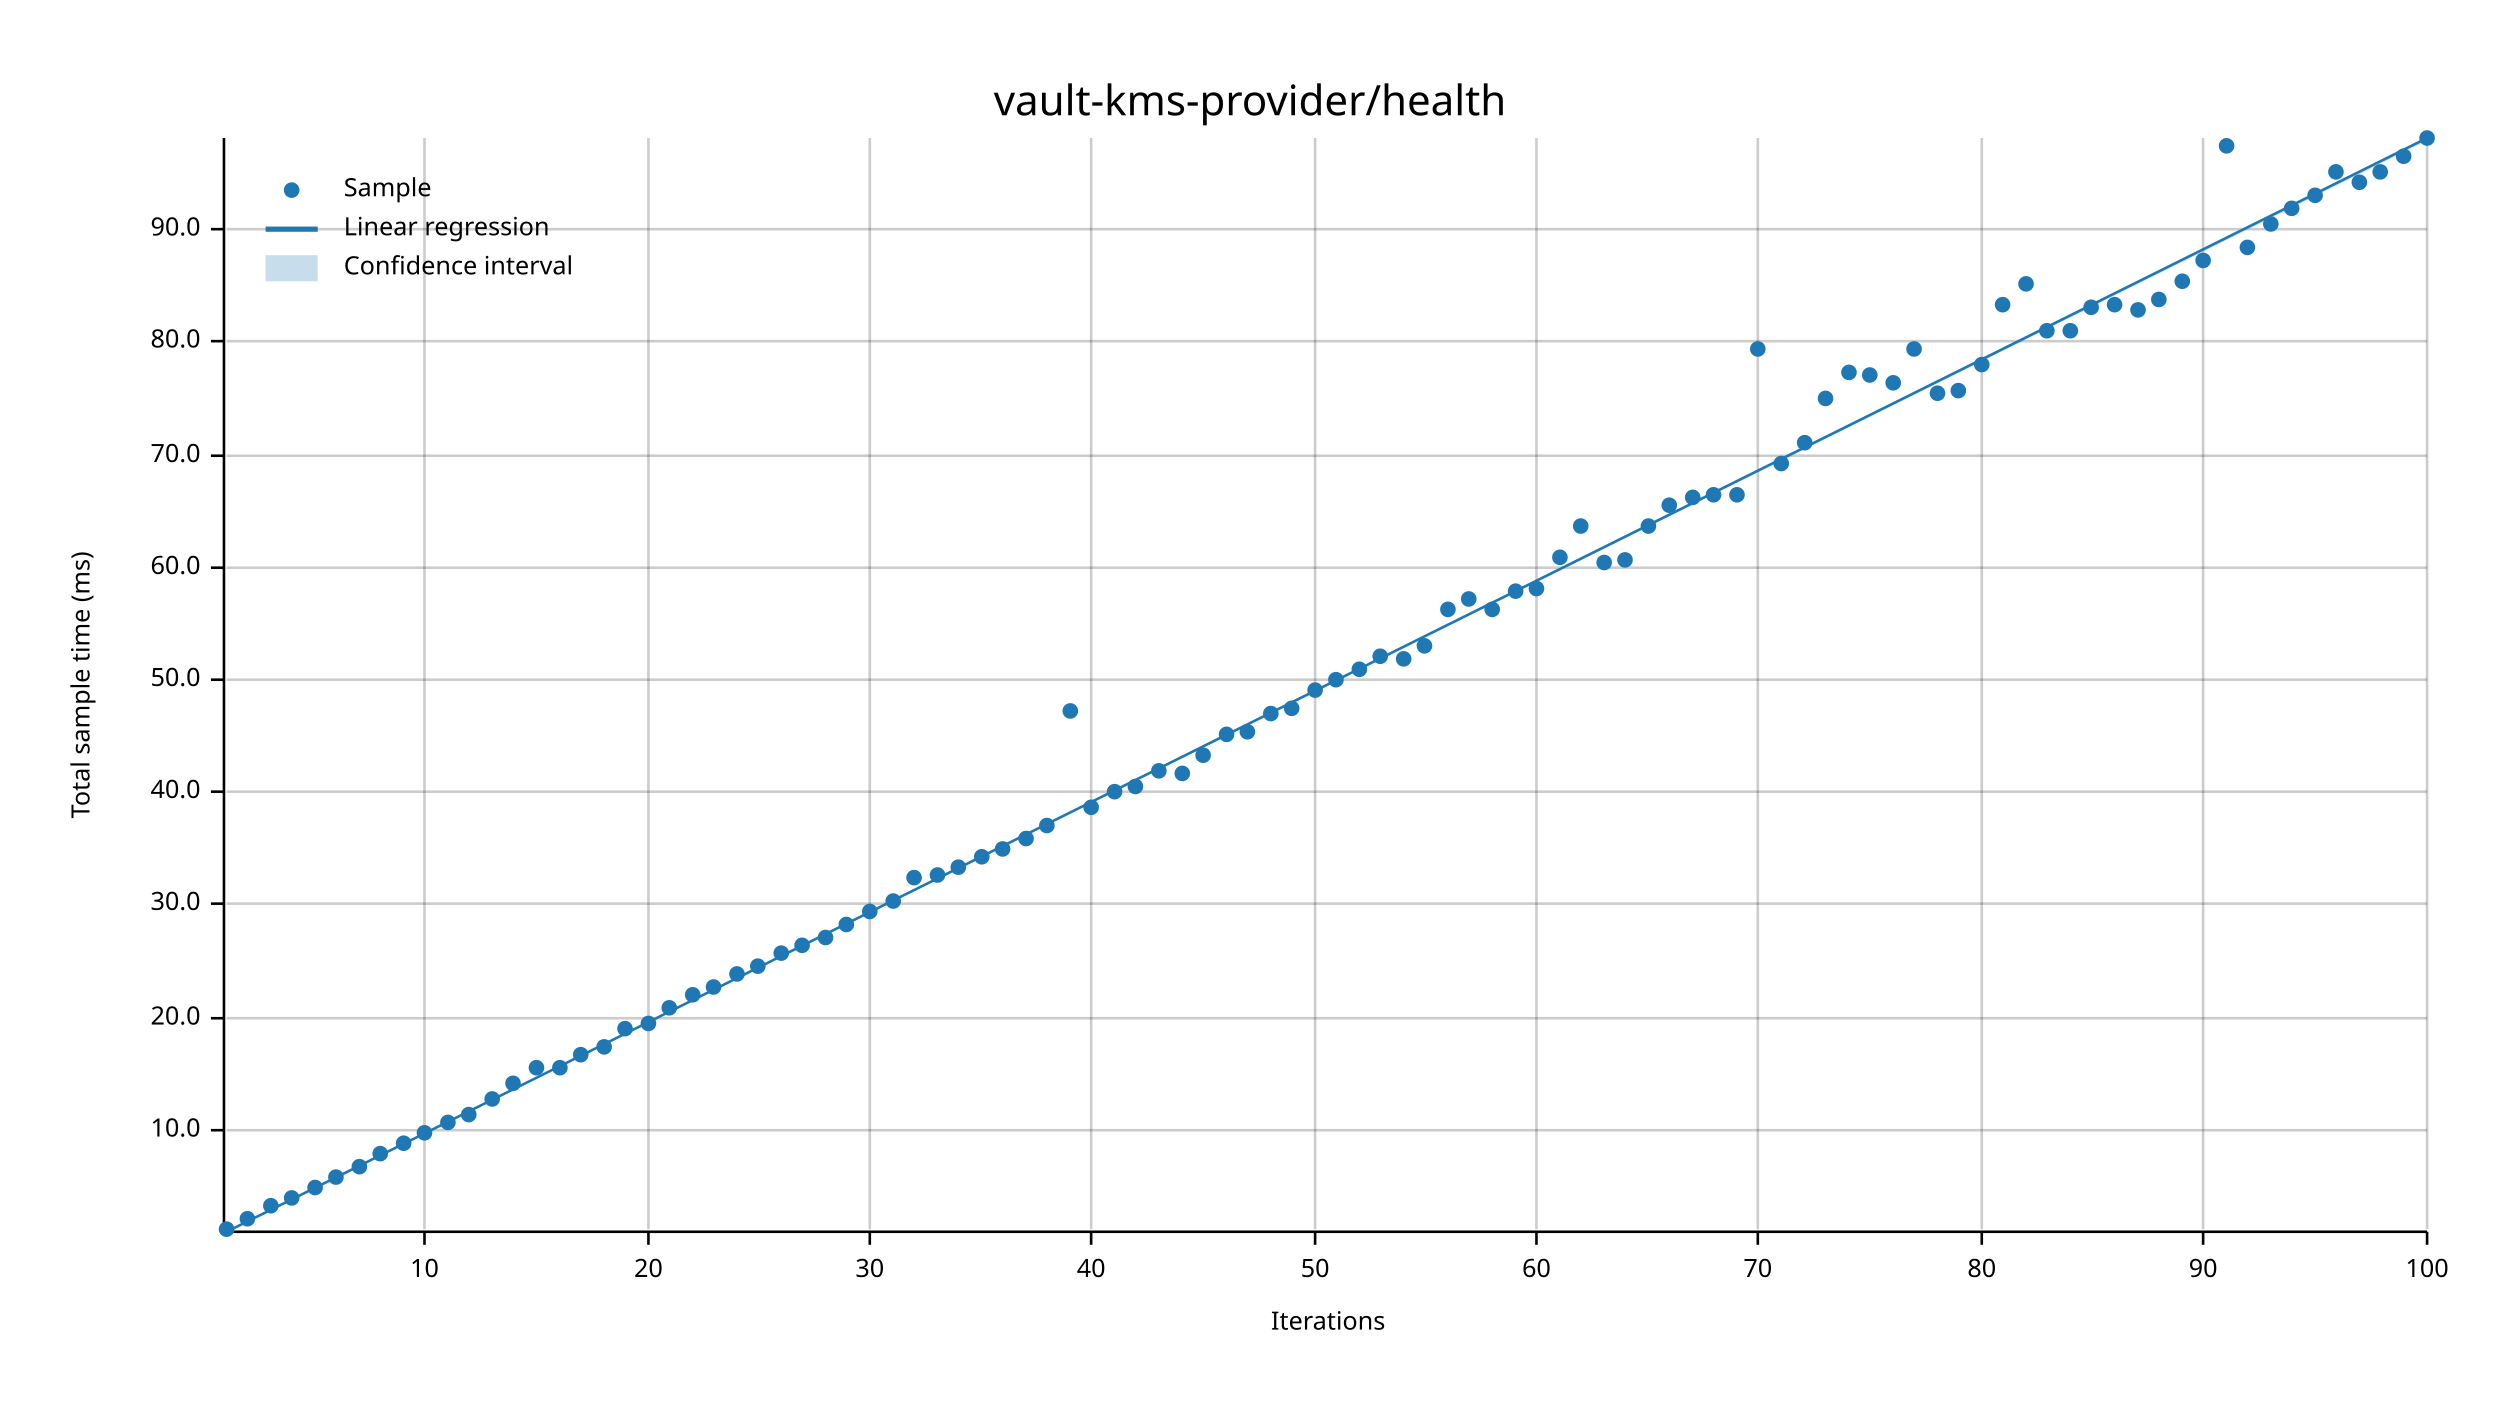
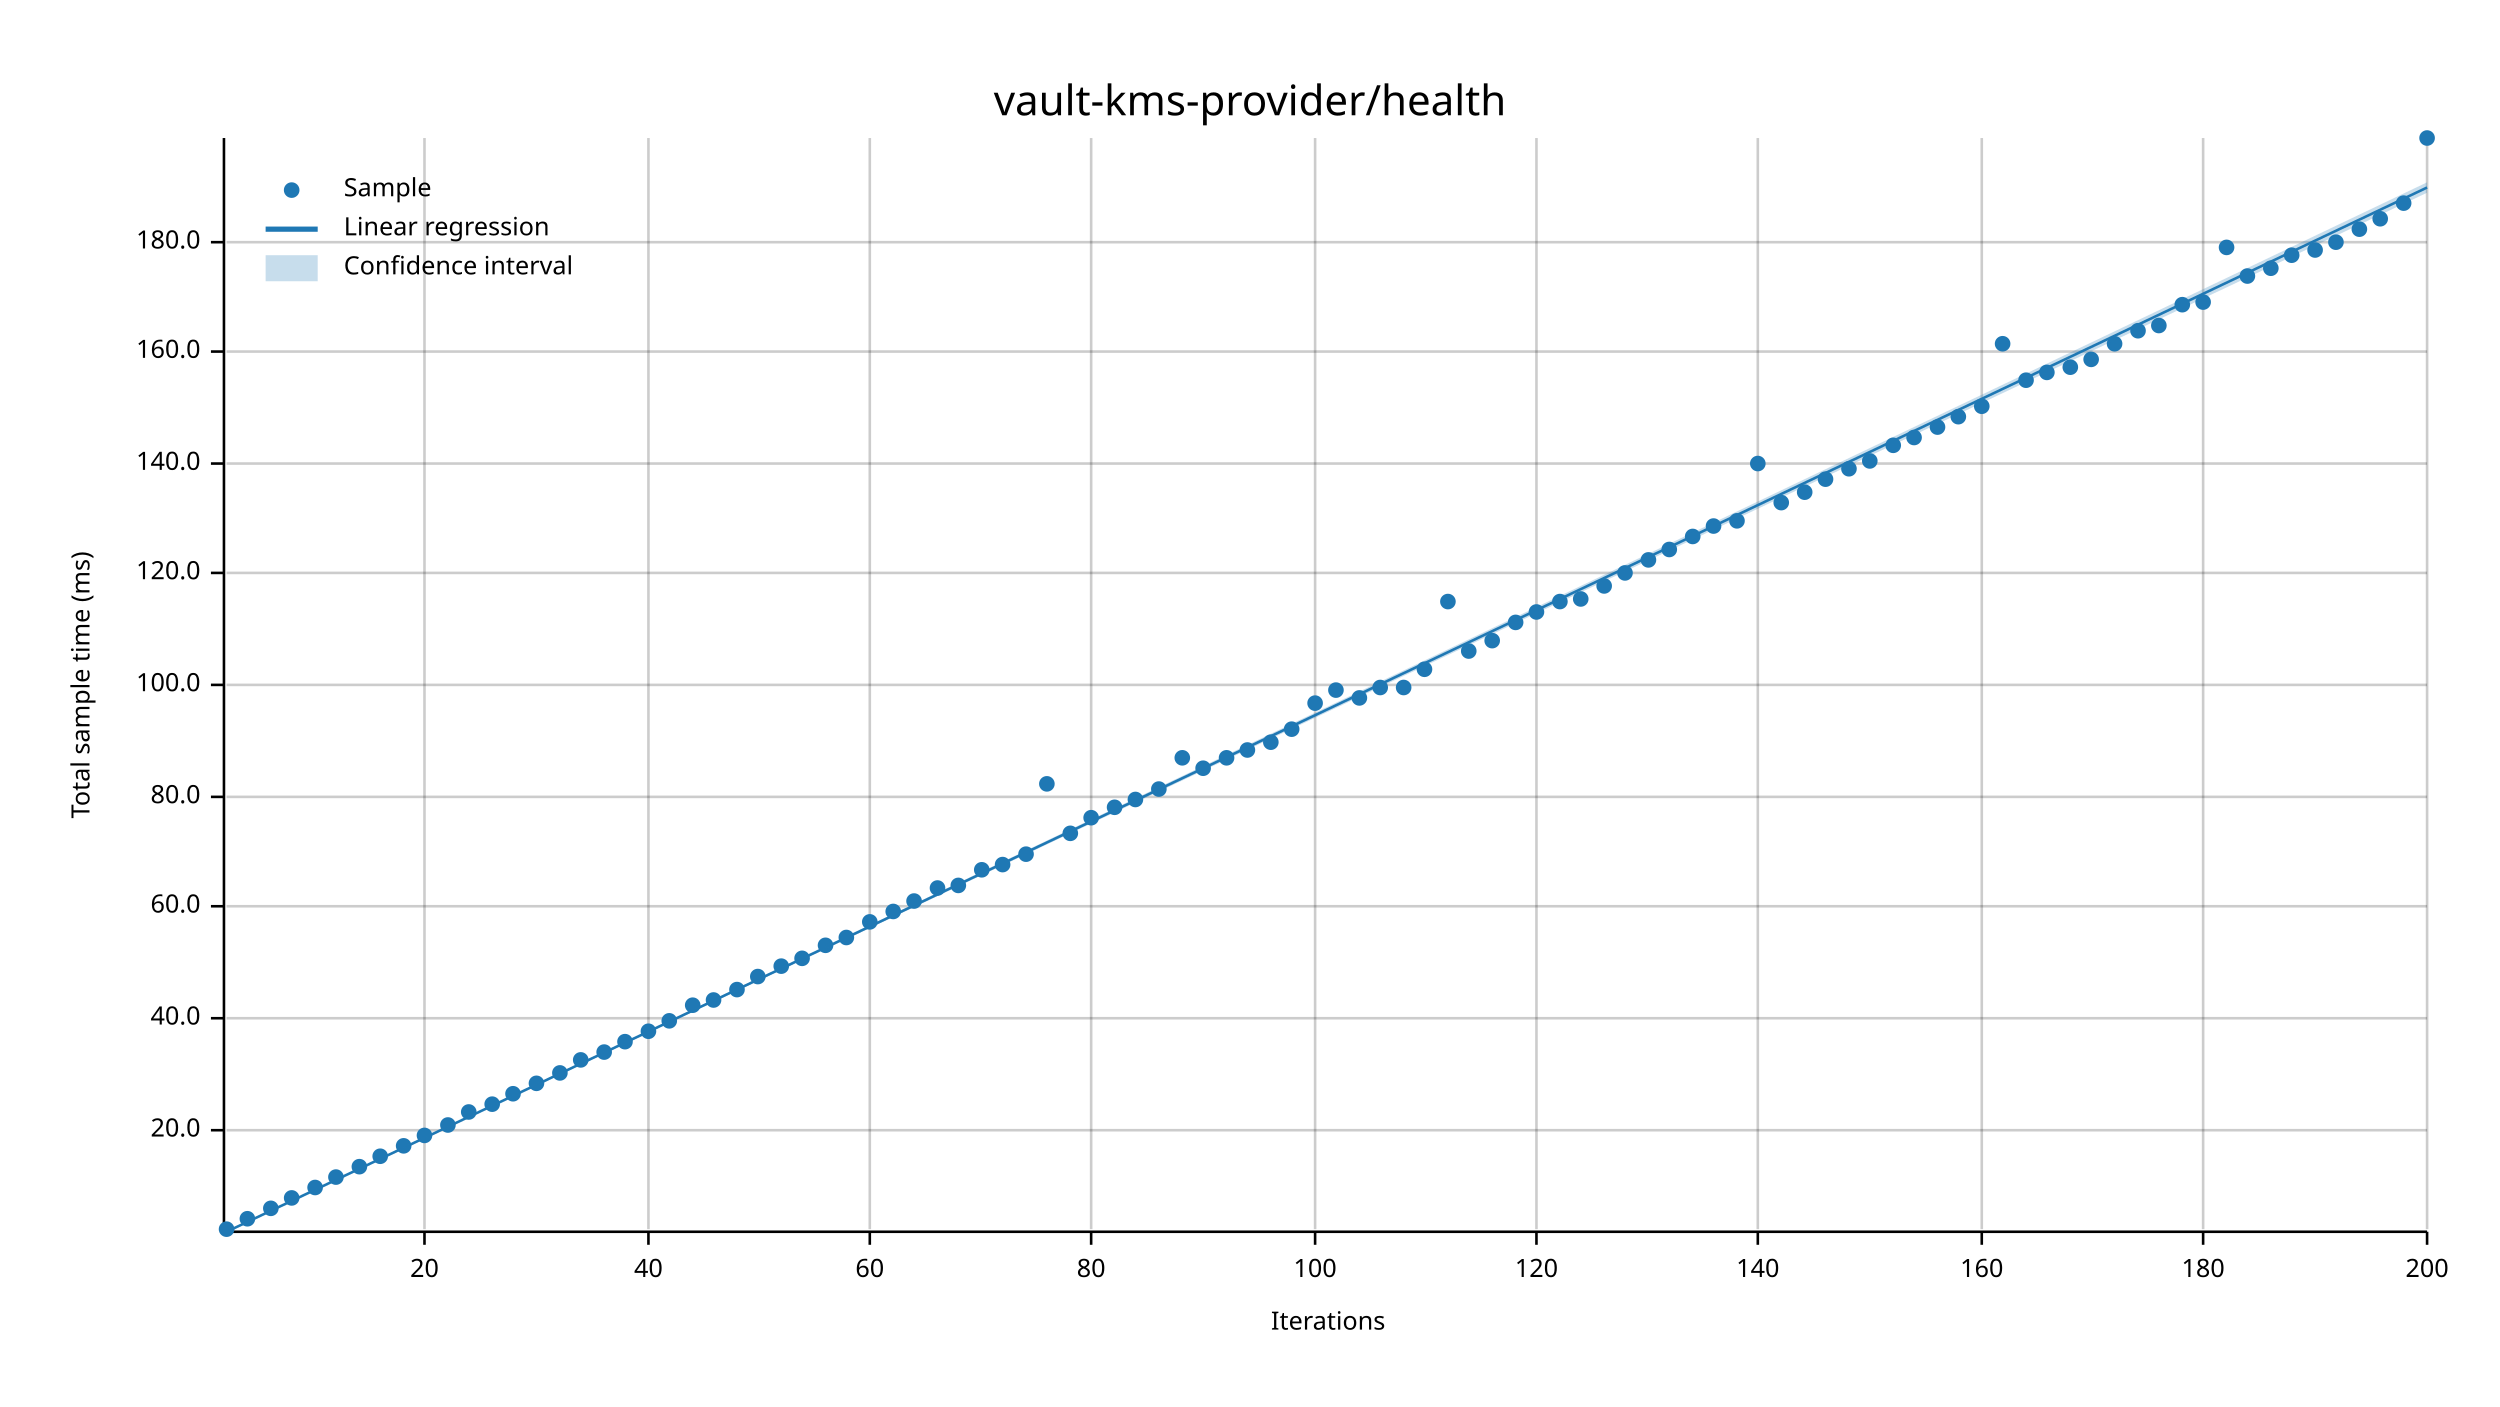
<svg xmlns="http://www.w3.org/2000/svg" width="960" height="540" viewBox="0 0 960 540">
  <text x="480" y="32" dy="0.76em" text-anchor="middle" font-family="sans-serif" font-size="16.129" opacity="1" fill="#000000">
vault-kms-provider/health
</text>
  <text x="27" y="263" dy="0.76em" text-anchor="middle" font-family="sans-serif" font-size="9.677" opacity="1" fill="#000000" transform="rotate(270, 27, 263)">
Total sample time (ms)
</text>
  <text x="510" y="513" dy="-0.5ex" text-anchor="middle" font-family="sans-serif" font-size="9.677" opacity="1" fill="#000000">
Iterations
</text>
  <line opacity="0.2" stroke="#000000" stroke-width="1" x1="163" y1="472" x2="163" y2="53" />
  <line opacity="0.2" stroke="#000000" stroke-width="1" x1="249" y1="472" x2="249" y2="53" />
  <line opacity="0.2" stroke="#000000" stroke-width="1" x1="334" y1="472" x2="334" y2="53" />
  <line opacity="0.2" stroke="#000000" stroke-width="1" x1="419" y1="472" x2="419" y2="53" />
  <line opacity="0.2" stroke="#000000" stroke-width="1" x1="505" y1="472" x2="505" y2="53" />
  <line opacity="0.2" stroke="#000000" stroke-width="1" x1="590" y1="472" x2="590" y2="53" />
  <line opacity="0.2" stroke="#000000" stroke-width="1" x1="675" y1="472" x2="675" y2="53" />
  <line opacity="0.2" stroke="#000000" stroke-width="1" x1="761" y1="472" x2="761" y2="53" />
  <line opacity="0.2" stroke="#000000" stroke-width="1" x1="846" y1="472" x2="846" y2="53" />
  <line opacity="0.2" stroke="#000000" stroke-width="1" x1="932" y1="472" x2="932" y2="53" />
  <line opacity="0.2" stroke="#000000" stroke-width="1" x1="87" y1="434" x2="932" y2="434" />
  <line opacity="0.2" stroke="#000000" stroke-width="1" x1="87" y1="391" x2="932" y2="391" />
-   <line opacity="0.2" stroke="#000000" stroke-width="1" x1="87" y1="347" x2="932" y2="347" />
-   <line opacity="0.2" stroke="#000000" stroke-width="1" x1="87" y1="304" x2="932" y2="304" />
-   <line opacity="0.2" stroke="#000000" stroke-width="1" x1="87" y1="261" x2="932" y2="261" />
-   <line opacity="0.2" stroke="#000000" stroke-width="1" x1="87" y1="218" x2="932" y2="218" />
-   <line opacity="0.2" stroke="#000000" stroke-width="1" x1="87" y1="175" x2="932" y2="175" />
-   <line opacity="0.2" stroke="#000000" stroke-width="1" x1="87" y1="131" x2="932" y2="131" />
-   <line opacity="0.2" stroke="#000000" stroke-width="1" x1="87" y1="88" x2="932" y2="88" />
+   <line opacity="0.2" stroke="#000000" stroke-width="1" x1="87" y1="348" x2="932" y2="348" />
+   <line opacity="0.2" stroke="#000000" stroke-width="1" x1="87" y1="306" x2="932" y2="306" />
+   <line opacity="0.2" stroke="#000000" stroke-width="1" x1="87" y1="263" x2="932" y2="263" />
+   <line opacity="0.2" stroke="#000000" stroke-width="1" x1="87" y1="220" x2="932" y2="220" />
+   <line opacity="0.2" stroke="#000000" stroke-width="1" x1="87" y1="178" x2="932" y2="178" />
+   <line opacity="0.2" stroke="#000000" stroke-width="1" x1="87" y1="135" x2="932" y2="135" />
+   <line opacity="0.2" stroke="#000000" stroke-width="1" x1="87" y1="93" x2="932" y2="93" />
  <polyline fill="none" opacity="1" stroke="#000000" stroke-width="1" points="86,53 86,472 " />
  <text x="77" y="434" dy="0.5ex" text-anchor="end" font-family="sans-serif" font-size="9.677" opacity="1" fill="#000000">
- 10.0
+ 20.0
</text>
  <polyline fill="none" opacity="1" stroke="#000000" stroke-width="1" points="81,434 86,434 " />
  <text x="77" y="391" dy="0.5ex" text-anchor="end" font-family="sans-serif" font-size="9.677" opacity="1" fill="#000000">
- 20.0
+ 40.0
</text>
  <polyline fill="none" opacity="1" stroke="#000000" stroke-width="1" points="81,391 86,391 " />
-   <text x="77" y="347" dy="0.5ex" text-anchor="end" font-family="sans-serif" font-size="9.677" opacity="1" fill="#000000">
- 30.0
- </text>
-   <polyline fill="none" opacity="1" stroke="#000000" stroke-width="1" points="81,347 86,347 " />
-   <text x="77" y="304" dy="0.5ex" text-anchor="end" font-family="sans-serif" font-size="9.677" opacity="1" fill="#000000">
- 40.0
- </text>
-   <polyline fill="none" opacity="1" stroke="#000000" stroke-width="1" points="81,304 86,304 " />
-   <text x="77" y="261" dy="0.5ex" text-anchor="end" font-family="sans-serif" font-size="9.677" opacity="1" fill="#000000">
- 50.0
- </text>
-   <polyline fill="none" opacity="1" stroke="#000000" stroke-width="1" points="81,261 86,261 " />
-   <text x="77" y="218" dy="0.5ex" text-anchor="end" font-family="sans-serif" font-size="9.677" opacity="1" fill="#000000">
+   <text x="77" y="348" dy="0.5ex" text-anchor="end" font-family="sans-serif" font-size="9.677" opacity="1" fill="#000000">
60.0
</text>
-   <polyline fill="none" opacity="1" stroke="#000000" stroke-width="1" points="81,218 86,218 " />
-   <text x="77" y="175" dy="0.5ex" text-anchor="end" font-family="sans-serif" font-size="9.677" opacity="1" fill="#000000">
- 70.0
- </text>
-   <polyline fill="none" opacity="1" stroke="#000000" stroke-width="1" points="81,175 86,175 " />
-   <text x="77" y="131" dy="0.5ex" text-anchor="end" font-family="sans-serif" font-size="9.677" opacity="1" fill="#000000">
+   <polyline fill="none" opacity="1" stroke="#000000" stroke-width="1" points="81,348 86,348 " />
+   <text x="77" y="306" dy="0.5ex" text-anchor="end" font-family="sans-serif" font-size="9.677" opacity="1" fill="#000000">
80.0
</text>
-   <polyline fill="none" opacity="1" stroke="#000000" stroke-width="1" points="81,131 86,131 " />
-   <text x="77" y="88" dy="0.5ex" text-anchor="end" font-family="sans-serif" font-size="9.677" opacity="1" fill="#000000">
- 90.0
- </text>
-   <polyline fill="none" opacity="1" stroke="#000000" stroke-width="1" points="81,88 86,88 " />
+   <polyline fill="none" opacity="1" stroke="#000000" stroke-width="1" points="81,306 86,306 " />
+   <text x="77" y="263" dy="0.5ex" text-anchor="end" font-family="sans-serif" font-size="9.677" opacity="1" fill="#000000">
+ 100.0
+ </text>
+   <polyline fill="none" opacity="1" stroke="#000000" stroke-width="1" points="81,263 86,263 " />
+   <text x="77" y="220" dy="0.5ex" text-anchor="end" font-family="sans-serif" font-size="9.677" opacity="1" fill="#000000">
+ 120.0
+ </text>
+   <polyline fill="none" opacity="1" stroke="#000000" stroke-width="1" points="81,220 86,220 " />
+   <text x="77" y="178" dy="0.5ex" text-anchor="end" font-family="sans-serif" font-size="9.677" opacity="1" fill="#000000">
+ 140.0
+ </text>
+   <polyline fill="none" opacity="1" stroke="#000000" stroke-width="1" points="81,178 86,178 " />
+   <text x="77" y="135" dy="0.5ex" text-anchor="end" font-family="sans-serif" font-size="9.677" opacity="1" fill="#000000">
+ 160.0
+ </text>
+   <polyline fill="none" opacity="1" stroke="#000000" stroke-width="1" points="81,135 86,135 " />
+   <text x="77" y="93" dy="0.5ex" text-anchor="end" font-family="sans-serif" font-size="9.677" opacity="1" fill="#000000">
+ 180.0
+ </text>
+   <polyline fill="none" opacity="1" stroke="#000000" stroke-width="1" points="81,93 86,93 " />
  <polyline fill="none" opacity="1" stroke="#000000" stroke-width="1" points="87,473 932,473 " />
  <text x="163" y="483" dy="0.76em" text-anchor="middle" font-family="sans-serif" font-size="9.677" opacity="1" fill="#000000">
- 10
+ 20
</text>
  <polyline fill="none" opacity="1" stroke="#000000" stroke-width="1" points="163,473 163,478 " />
  <text x="249" y="483" dy="0.76em" text-anchor="middle" font-family="sans-serif" font-size="9.677" opacity="1" fill="#000000">
- 20
+ 40
</text>
  <polyline fill="none" opacity="1" stroke="#000000" stroke-width="1" points="249,473 249,478 " />
  <text x="334" y="483" dy="0.76em" text-anchor="middle" font-family="sans-serif" font-size="9.677" opacity="1" fill="#000000">
- 30
+ 60
</text>
  <polyline fill="none" opacity="1" stroke="#000000" stroke-width="1" points="334,473 334,478 " />
  <text x="419" y="483" dy="0.76em" text-anchor="middle" font-family="sans-serif" font-size="9.677" opacity="1" fill="#000000">
- 40
+ 80
</text>
  <polyline fill="none" opacity="1" stroke="#000000" stroke-width="1" points="419,473 419,478 " />
  <text x="505" y="483" dy="0.76em" text-anchor="middle" font-family="sans-serif" font-size="9.677" opacity="1" fill="#000000">
- 50
+ 100
</text>
  <polyline fill="none" opacity="1" stroke="#000000" stroke-width="1" points="505,473 505,478 " />
  <text x="590" y="483" dy="0.76em" text-anchor="middle" font-family="sans-serif" font-size="9.677" opacity="1" fill="#000000">
- 60
+ 120
</text>
  <polyline fill="none" opacity="1" stroke="#000000" stroke-width="1" points="590,473 590,478 " />
  <text x="675" y="483" dy="0.76em" text-anchor="middle" font-family="sans-serif" font-size="9.677" opacity="1" fill="#000000">
- 70
+ 140
</text>
  <polyline fill="none" opacity="1" stroke="#000000" stroke-width="1" points="675,473 675,478 " />
  <text x="761" y="483" dy="0.76em" text-anchor="middle" font-family="sans-serif" font-size="9.677" opacity="1" fill="#000000">
- 80
+ 160
</text>
  <polyline fill="none" opacity="1" stroke="#000000" stroke-width="1" points="761,473 761,478 " />
  <text x="846" y="483" dy="0.76em" text-anchor="middle" font-family="sans-serif" font-size="9.677" opacity="1" fill="#000000">
- 90
+ 180
</text>
  <polyline fill="none" opacity="1" stroke="#000000" stroke-width="1" points="846,473 846,478 " />
  <text x="932" y="483" dy="0.76em" text-anchor="middle" font-family="sans-serif" font-size="9.677" opacity="1" fill="#000000">
- 100
+ 200
</text>
  <polyline fill="none" opacity="1" stroke="#000000" stroke-width="1" points="932,473 932,478 " />
  <circle cx="87" cy="472" r="3" opacity="1" fill="#1F78B4" stroke="none" stroke-width="1" />
  <circle cx="95" cy="468" r="3" opacity="1" fill="#1F78B4" stroke="none" stroke-width="1" />
-   <circle cx="104" cy="463" r="3" opacity="1" fill="#1F78B4" stroke="none" stroke-width="1" />
+   <circle cx="104" cy="464" r="3" opacity="1" fill="#1F78B4" stroke="none" stroke-width="1" />
  <circle cx="112" cy="460" r="3" opacity="1" fill="#1F78B4" stroke="none" stroke-width="1" />
  <circle cx="121" cy="456" r="3" opacity="1" fill="#1F78B4" stroke="none" stroke-width="1" />
  <circle cx="129" cy="452" r="3" opacity="1" fill="#1F78B4" stroke="none" stroke-width="1" />
  <circle cx="138" cy="448" r="3" opacity="1" fill="#1F78B4" stroke="none" stroke-width="1" />
-   <circle cx="146" cy="443" r="3" opacity="1" fill="#1F78B4" stroke="none" stroke-width="1" />
-   <circle cx="155" cy="439" r="3" opacity="1" fill="#1F78B4" stroke="none" stroke-width="1" />
-   <circle cx="163" cy="435" r="3" opacity="1" fill="#1F78B4" stroke="none" stroke-width="1" />
-   <circle cx="172" cy="431" r="3" opacity="1" fill="#1F78B4" stroke="none" stroke-width="1" />
-   <circle cx="180" cy="428" r="3" opacity="1" fill="#1F78B4" stroke="none" stroke-width="1" />
-   <circle cx="189" cy="422" r="3" opacity="1" fill="#1F78B4" stroke="none" stroke-width="1" />
-   <circle cx="197" cy="416" r="3" opacity="1" fill="#1F78B4" stroke="none" stroke-width="1" />
-   <circle cx="206" cy="410" r="3" opacity="1" fill="#1F78B4" stroke="none" stroke-width="1" />
-   <circle cx="215" cy="410" r="3" opacity="1" fill="#1F78B4" stroke="none" stroke-width="1" />
-   <circle cx="223" cy="405" r="3" opacity="1" fill="#1F78B4" stroke="none" stroke-width="1" />
-   <circle cx="232" cy="402" r="3" opacity="1" fill="#1F78B4" stroke="none" stroke-width="1" />
-   <circle cx="240" cy="395" r="3" opacity="1" fill="#1F78B4" stroke="none" stroke-width="1" />
-   <circle cx="249" cy="393" r="3" opacity="1" fill="#1F78B4" stroke="none" stroke-width="1" />
-   <circle cx="257" cy="387" r="3" opacity="1" fill="#1F78B4" stroke="none" stroke-width="1" />
-   <circle cx="266" cy="382" r="3" opacity="1" fill="#1F78B4" stroke="none" stroke-width="1" />
-   <circle cx="274" cy="379" r="3" opacity="1" fill="#1F78B4" stroke="none" stroke-width="1" />
-   <circle cx="283" cy="374" r="3" opacity="1" fill="#1F78B4" stroke="none" stroke-width="1" />
-   <circle cx="291" cy="371" r="3" opacity="1" fill="#1F78B4" stroke="none" stroke-width="1" />
-   <circle cx="300" cy="366" r="3" opacity="1" fill="#1F78B4" stroke="none" stroke-width="1" />
-   <circle cx="308" cy="363" r="3" opacity="1" fill="#1F78B4" stroke="none" stroke-width="1" />
-   <circle cx="317" cy="360" r="3" opacity="1" fill="#1F78B4" stroke="none" stroke-width="1" />
-   <circle cx="325" cy="355" r="3" opacity="1" fill="#1F78B4" stroke="none" stroke-width="1" />
-   <circle cx="334" cy="350" r="3" opacity="1" fill="#1F78B4" stroke="none" stroke-width="1" />
-   <circle cx="343" cy="346" r="3" opacity="1" fill="#1F78B4" stroke="none" stroke-width="1" />
-   <circle cx="351" cy="337" r="3" opacity="1" fill="#1F78B4" stroke="none" stroke-width="1" />
-   <circle cx="360" cy="336" r="3" opacity="1" fill="#1F78B4" stroke="none" stroke-width="1" />
-   <circle cx="368" cy="333" r="3" opacity="1" fill="#1F78B4" stroke="none" stroke-width="1" />
-   <circle cx="377" cy="329" r="3" opacity="1" fill="#1F78B4" stroke="none" stroke-width="1" />
-   <circle cx="385" cy="326" r="3" opacity="1" fill="#1F78B4" stroke="none" stroke-width="1" />
-   <circle cx="394" cy="322" r="3" opacity="1" fill="#1F78B4" stroke="none" stroke-width="1" />
-   <circle cx="402" cy="317" r="3" opacity="1" fill="#1F78B4" stroke="none" stroke-width="1" />
-   <circle cx="411" cy="273" r="3" opacity="1" fill="#1F78B4" stroke="none" stroke-width="1" />
-   <circle cx="419" cy="310" r="3" opacity="1" fill="#1F78B4" stroke="none" stroke-width="1" />
-   <circle cx="428" cy="304" r="3" opacity="1" fill="#1F78B4" stroke="none" stroke-width="1" />
-   <circle cx="436" cy="302" r="3" opacity="1" fill="#1F78B4" stroke="none" stroke-width="1" />
-   <circle cx="445" cy="296" r="3" opacity="1" fill="#1F78B4" stroke="none" stroke-width="1" />
-   <circle cx="454" cy="297" r="3" opacity="1" fill="#1F78B4" stroke="none" stroke-width="1" />
-   <circle cx="462" cy="290" r="3" opacity="1" fill="#1F78B4" stroke="none" stroke-width="1" />
-   <circle cx="471" cy="282" r="3" opacity="1" fill="#1F78B4" stroke="none" stroke-width="1" />
-   <circle cx="479" cy="281" r="3" opacity="1" fill="#1F78B4" stroke="none" stroke-width="1" />
-   <circle cx="488" cy="274" r="3" opacity="1" fill="#1F78B4" stroke="none" stroke-width="1" />
-   <circle cx="496" cy="272" r="3" opacity="1" fill="#1F78B4" stroke="none" stroke-width="1" />
-   <circle cx="505" cy="265" r="3" opacity="1" fill="#1F78B4" stroke="none" stroke-width="1" />
-   <circle cx="513" cy="261" r="3" opacity="1" fill="#1F78B4" stroke="none" stroke-width="1" />
-   <circle cx="522" cy="257" r="3" opacity="1" fill="#1F78B4" stroke="none" stroke-width="1" />
-   <circle cx="530" cy="252" r="3" opacity="1" fill="#1F78B4" stroke="none" stroke-width="1" />
-   <circle cx="539" cy="253" r="3" opacity="1" fill="#1F78B4" stroke="none" stroke-width="1" />
-   <circle cx="547" cy="248" r="3" opacity="1" fill="#1F78B4" stroke="none" stroke-width="1" />
-   <circle cx="556" cy="234" r="3" opacity="1" fill="#1F78B4" stroke="none" stroke-width="1" />
-   <circle cx="564" cy="230" r="3" opacity="1" fill="#1F78B4" stroke="none" stroke-width="1" />
-   <circle cx="573" cy="234" r="3" opacity="1" fill="#1F78B4" stroke="none" stroke-width="1" />
-   <circle cx="582" cy="227" r="3" opacity="1" fill="#1F78B4" stroke="none" stroke-width="1" />
-   <circle cx="590" cy="226" r="3" opacity="1" fill="#1F78B4" stroke="none" stroke-width="1" />
-   <circle cx="599" cy="214" r="3" opacity="1" fill="#1F78B4" stroke="none" stroke-width="1" />
-   <circle cx="607" cy="202" r="3" opacity="1" fill="#1F78B4" stroke="none" stroke-width="1" />
-   <circle cx="616" cy="216" r="3" opacity="1" fill="#1F78B4" stroke="none" stroke-width="1" />
-   <circle cx="624" cy="215" r="3" opacity="1" fill="#1F78B4" stroke="none" stroke-width="1" />
-   <circle cx="633" cy="202" r="3" opacity="1" fill="#1F78B4" stroke="none" stroke-width="1" />
-   <circle cx="641" cy="194" r="3" opacity="1" fill="#1F78B4" stroke="none" stroke-width="1" />
-   <circle cx="650" cy="191" r="3" opacity="1" fill="#1F78B4" stroke="none" stroke-width="1" />
-   <circle cx="658" cy="190" r="3" opacity="1" fill="#1F78B4" stroke="none" stroke-width="1" />
-   <circle cx="667" cy="190" r="3" opacity="1" fill="#1F78B4" stroke="none" stroke-width="1" />
-   <circle cx="675" cy="134" r="3" opacity="1" fill="#1F78B4" stroke="none" stroke-width="1" />
-   <circle cx="684" cy="178" r="3" opacity="1" fill="#1F78B4" stroke="none" stroke-width="1" />
-   <circle cx="693" cy="170" r="3" opacity="1" fill="#1F78B4" stroke="none" stroke-width="1" />
-   <circle cx="701" cy="153" r="3" opacity="1" fill="#1F78B4" stroke="none" stroke-width="1" />
-   <circle cx="710" cy="143" r="3" opacity="1" fill="#1F78B4" stroke="none" stroke-width="1" />
-   <circle cx="718" cy="144" r="3" opacity="1" fill="#1F78B4" stroke="none" stroke-width="1" />
-   <circle cx="727" cy="147" r="3" opacity="1" fill="#1F78B4" stroke="none" stroke-width="1" />
-   <circle cx="735" cy="134" r="3" opacity="1" fill="#1F78B4" stroke="none" stroke-width="1" />
-   <circle cx="744" cy="151" r="3" opacity="1" fill="#1F78B4" stroke="none" stroke-width="1" />
-   <circle cx="752" cy="150" r="3" opacity="1" fill="#1F78B4" stroke="none" stroke-width="1" />
-   <circle cx="761" cy="140" r="3" opacity="1" fill="#1F78B4" stroke="none" stroke-width="1" />
-   <circle cx="769" cy="117" r="3" opacity="1" fill="#1F78B4" stroke="none" stroke-width="1" />
-   <circle cx="778" cy="109" r="3" opacity="1" fill="#1F78B4" stroke="none" stroke-width="1" />
-   <circle cx="786" cy="127" r="3" opacity="1" fill="#1F78B4" stroke="none" stroke-width="1" />
-   <circle cx="795" cy="127" r="3" opacity="1" fill="#1F78B4" stroke="none" stroke-width="1" />
-   <circle cx="803" cy="118" r="3" opacity="1" fill="#1F78B4" stroke="none" stroke-width="1" />
-   <circle cx="812" cy="117" r="3" opacity="1" fill="#1F78B4" stroke="none" stroke-width="1" />
-   <circle cx="821" cy="119" r="3" opacity="1" fill="#1F78B4" stroke="none" stroke-width="1" />
-   <circle cx="829" cy="115" r="3" opacity="1" fill="#1F78B4" stroke="none" stroke-width="1" />
-   <circle cx="838" cy="108" r="3" opacity="1" fill="#1F78B4" stroke="none" stroke-width="1" />
-   <circle cx="846" cy="100" r="3" opacity="1" fill="#1F78B4" stroke="none" stroke-width="1" />
-   <circle cx="855" cy="56" r="3" opacity="1" fill="#1F78B4" stroke="none" stroke-width="1" />
-   <circle cx="863" cy="95" r="3" opacity="1" fill="#1F78B4" stroke="none" stroke-width="1" />
-   <circle cx="872" cy="86" r="3" opacity="1" fill="#1F78B4" stroke="none" stroke-width="1" />
-   <circle cx="880" cy="80" r="3" opacity="1" fill="#1F78B4" stroke="none" stroke-width="1" />
-   <circle cx="889" cy="75" r="3" opacity="1" fill="#1F78B4" stroke="none" stroke-width="1" />
-   <circle cx="897" cy="66" r="3" opacity="1" fill="#1F78B4" stroke="none" stroke-width="1" />
-   <circle cx="906" cy="70" r="3" opacity="1" fill="#1F78B4" stroke="none" stroke-width="1" />
-   <circle cx="914" cy="66" r="3" opacity="1" fill="#1F78B4" stroke="none" stroke-width="1" />
-   <circle cx="923" cy="60" r="3" opacity="1" fill="#1F78B4" stroke="none" stroke-width="1" />
+   <circle cx="146" cy="444" r="3" opacity="1" fill="#1F78B4" stroke="none" stroke-width="1" />
+   <circle cx="155" cy="440" r="3" opacity="1" fill="#1F78B4" stroke="none" stroke-width="1" />
+   <circle cx="163" cy="436" r="3" opacity="1" fill="#1F78B4" stroke="none" stroke-width="1" />
+   <circle cx="172" cy="432" r="3" opacity="1" fill="#1F78B4" stroke="none" stroke-width="1" />
+   <circle cx="180" cy="427" r="3" opacity="1" fill="#1F78B4" stroke="none" stroke-width="1" />
+   <circle cx="189" cy="424" r="3" opacity="1" fill="#1F78B4" stroke="none" stroke-width="1" />
+   <circle cx="197" cy="420" r="3" opacity="1" fill="#1F78B4" stroke="none" stroke-width="1" />
+   <circle cx="206" cy="416" r="3" opacity="1" fill="#1F78B4" stroke="none" stroke-width="1" />
+   <circle cx="215" cy="412" r="3" opacity="1" fill="#1F78B4" stroke="none" stroke-width="1" />
+   <circle cx="223" cy="407" r="3" opacity="1" fill="#1F78B4" stroke="none" stroke-width="1" />
+   <circle cx="232" cy="404" r="3" opacity="1" fill="#1F78B4" stroke="none" stroke-width="1" />
+   <circle cx="240" cy="400" r="3" opacity="1" fill="#1F78B4" stroke="none" stroke-width="1" />
+   <circle cx="249" cy="396" r="3" opacity="1" fill="#1F78B4" stroke="none" stroke-width="1" />
+   <circle cx="257" cy="392" r="3" opacity="1" fill="#1F78B4" stroke="none" stroke-width="1" />
+   <circle cx="266" cy="386" r="3" opacity="1" fill="#1F78B4" stroke="none" stroke-width="1" />
+   <circle cx="274" cy="384" r="3" opacity="1" fill="#1F78B4" stroke="none" stroke-width="1" />
+   <circle cx="283" cy="380" r="3" opacity="1" fill="#1F78B4" stroke="none" stroke-width="1" />
+   <circle cx="291" cy="375" r="3" opacity="1" fill="#1F78B4" stroke="none" stroke-width="1" />
+   <circle cx="300" cy="371" r="3" opacity="1" fill="#1F78B4" stroke="none" stroke-width="1" />
+   <circle cx="308" cy="368" r="3" opacity="1" fill="#1F78B4" stroke="none" stroke-width="1" />
+   <circle cx="317" cy="363" r="3" opacity="1" fill="#1F78B4" stroke="none" stroke-width="1" />
+   <circle cx="325" cy="360" r="3" opacity="1" fill="#1F78B4" stroke="none" stroke-width="1" />
+   <circle cx="334" cy="354" r="3" opacity="1" fill="#1F78B4" stroke="none" stroke-width="1" />
+   <circle cx="343" cy="350" r="3" opacity="1" fill="#1F78B4" stroke="none" stroke-width="1" />
+   <circle cx="351" cy="346" r="3" opacity="1" fill="#1F78B4" stroke="none" stroke-width="1" />
+   <circle cx="360" cy="341" r="3" opacity="1" fill="#1F78B4" stroke="none" stroke-width="1" />
+   <circle cx="368" cy="340" r="3" opacity="1" fill="#1F78B4" stroke="none" stroke-width="1" />
+   <circle cx="377" cy="334" r="3" opacity="1" fill="#1F78B4" stroke="none" stroke-width="1" />
+   <circle cx="385" cy="332" r="3" opacity="1" fill="#1F78B4" stroke="none" stroke-width="1" />
+   <circle cx="394" cy="328" r="3" opacity="1" fill="#1F78B4" stroke="none" stroke-width="1" />
+   <circle cx="402" cy="301" r="3" opacity="1" fill="#1F78B4" stroke="none" stroke-width="1" />
+   <circle cx="411" cy="320" r="3" opacity="1" fill="#1F78B4" stroke="none" stroke-width="1" />
+   <circle cx="419" cy="314" r="3" opacity="1" fill="#1F78B4" stroke="none" stroke-width="1" />
+   <circle cx="428" cy="310" r="3" opacity="1" fill="#1F78B4" stroke="none" stroke-width="1" />
+   <circle cx="436" cy="307" r="3" opacity="1" fill="#1F78B4" stroke="none" stroke-width="1" />
+   <circle cx="445" cy="303" r="3" opacity="1" fill="#1F78B4" stroke="none" stroke-width="1" />
+   <circle cx="454" cy="291" r="3" opacity="1" fill="#1F78B4" stroke="none" stroke-width="1" />
+   <circle cx="462" cy="295" r="3" opacity="1" fill="#1F78B4" stroke="none" stroke-width="1" />
+   <circle cx="471" cy="291" r="3" opacity="1" fill="#1F78B4" stroke="none" stroke-width="1" />
+   <circle cx="479" cy="288" r="3" opacity="1" fill="#1F78B4" stroke="none" stroke-width="1" />
+   <circle cx="488" cy="285" r="3" opacity="1" fill="#1F78B4" stroke="none" stroke-width="1" />
+   <circle cx="496" cy="280" r="3" opacity="1" fill="#1F78B4" stroke="none" stroke-width="1" />
+   <circle cx="505" cy="270" r="3" opacity="1" fill="#1F78B4" stroke="none" stroke-width="1" />
+   <circle cx="513" cy="265" r="3" opacity="1" fill="#1F78B4" stroke="none" stroke-width="1" />
+   <circle cx="522" cy="268" r="3" opacity="1" fill="#1F78B4" stroke="none" stroke-width="1" />
+   <circle cx="530" cy="264" r="3" opacity="1" fill="#1F78B4" stroke="none" stroke-width="1" />
+   <circle cx="539" cy="264" r="3" opacity="1" fill="#1F78B4" stroke="none" stroke-width="1" />
+   <circle cx="547" cy="257" r="3" opacity="1" fill="#1F78B4" stroke="none" stroke-width="1" />
+   <circle cx="556" cy="231" r="3" opacity="1" fill="#1F78B4" stroke="none" stroke-width="1" />
+   <circle cx="564" cy="250" r="3" opacity="1" fill="#1F78B4" stroke="none" stroke-width="1" />
+   <circle cx="573" cy="246" r="3" opacity="1" fill="#1F78B4" stroke="none" stroke-width="1" />
+   <circle cx="582" cy="239" r="3" opacity="1" fill="#1F78B4" stroke="none" stroke-width="1" />
+   <circle cx="590" cy="235" r="3" opacity="1" fill="#1F78B4" stroke="none" stroke-width="1" />
+   <circle cx="599" cy="231" r="3" opacity="1" fill="#1F78B4" stroke="none" stroke-width="1" />
+   <circle cx="607" cy="230" r="3" opacity="1" fill="#1F78B4" stroke="none" stroke-width="1" />
+   <circle cx="616" cy="225" r="3" opacity="1" fill="#1F78B4" stroke="none" stroke-width="1" />
+   <circle cx="624" cy="220" r="3" opacity="1" fill="#1F78B4" stroke="none" stroke-width="1" />
+   <circle cx="633" cy="215" r="3" opacity="1" fill="#1F78B4" stroke="none" stroke-width="1" />
+   <circle cx="641" cy="211" r="3" opacity="1" fill="#1F78B4" stroke="none" stroke-width="1" />
+   <circle cx="650" cy="206" r="3" opacity="1" fill="#1F78B4" stroke="none" stroke-width="1" />
+   <circle cx="658" cy="202" r="3" opacity="1" fill="#1F78B4" stroke="none" stroke-width="1" />
+   <circle cx="667" cy="200" r="3" opacity="1" fill="#1F78B4" stroke="none" stroke-width="1" />
+   <circle cx="675" cy="178" r="3" opacity="1" fill="#1F78B4" stroke="none" stroke-width="1" />
+   <circle cx="684" cy="193" r="3" opacity="1" fill="#1F78B4" stroke="none" stroke-width="1" />
+   <circle cx="693" cy="189" r="3" opacity="1" fill="#1F78B4" stroke="none" stroke-width="1" />
+   <circle cx="701" cy="184" r="3" opacity="1" fill="#1F78B4" stroke="none" stroke-width="1" />
+   <circle cx="710" cy="180" r="3" opacity="1" fill="#1F78B4" stroke="none" stroke-width="1" />
+   <circle cx="718" cy="177" r="3" opacity="1" fill="#1F78B4" stroke="none" stroke-width="1" />
+   <circle cx="727" cy="171" r="3" opacity="1" fill="#1F78B4" stroke="none" stroke-width="1" />
+   <circle cx="735" cy="168" r="3" opacity="1" fill="#1F78B4" stroke="none" stroke-width="1" />
+   <circle cx="744" cy="164" r="3" opacity="1" fill="#1F78B4" stroke="none" stroke-width="1" />
+   <circle cx="752" cy="160" r="3" opacity="1" fill="#1F78B4" stroke="none" stroke-width="1" />
+   <circle cx="761" cy="156" r="3" opacity="1" fill="#1F78B4" stroke="none" stroke-width="1" />
+   <circle cx="769" cy="132" r="3" opacity="1" fill="#1F78B4" stroke="none" stroke-width="1" />
+   <circle cx="778" cy="146" r="3" opacity="1" fill="#1F78B4" stroke="none" stroke-width="1" />
+   <circle cx="786" cy="143" r="3" opacity="1" fill="#1F78B4" stroke="none" stroke-width="1" />
+   <circle cx="795" cy="141" r="3" opacity="1" fill="#1F78B4" stroke="none" stroke-width="1" />
+   <circle cx="803" cy="138" r="3" opacity="1" fill="#1F78B4" stroke="none" stroke-width="1" />
+   <circle cx="812" cy="132" r="3" opacity="1" fill="#1F78B4" stroke="none" stroke-width="1" />
+   <circle cx="821" cy="127" r="3" opacity="1" fill="#1F78B4" stroke="none" stroke-width="1" />
+   <circle cx="829" cy="125" r="3" opacity="1" fill="#1F78B4" stroke="none" stroke-width="1" />
+   <circle cx="838" cy="117" r="3" opacity="1" fill="#1F78B4" stroke="none" stroke-width="1" />
+   <circle cx="846" cy="116" r="3" opacity="1" fill="#1F78B4" stroke="none" stroke-width="1" />
+   <circle cx="855" cy="95" r="3" opacity="1" fill="#1F78B4" stroke="none" stroke-width="1" />
+   <circle cx="863" cy="106" r="3" opacity="1" fill="#1F78B4" stroke="none" stroke-width="1" />
+   <circle cx="872" cy="103" r="3" opacity="1" fill="#1F78B4" stroke="none" stroke-width="1" />
+   <circle cx="880" cy="98" r="3" opacity="1" fill="#1F78B4" stroke="none" stroke-width="1" />
+   <circle cx="889" cy="96" r="3" opacity="1" fill="#1F78B4" stroke="none" stroke-width="1" />
+   <circle cx="897" cy="93" r="3" opacity="1" fill="#1F78B4" stroke="none" stroke-width="1" />
+   <circle cx="906" cy="88" r="3" opacity="1" fill="#1F78B4" stroke="none" stroke-width="1" />
+   <circle cx="914" cy="84" r="3" opacity="1" fill="#1F78B4" stroke="none" stroke-width="1" />
+   <circle cx="923" cy="78" r="3" opacity="1" fill="#1F78B4" stroke="none" stroke-width="1" />
  <circle cx="932" cy="53" r="3" opacity="1" fill="#1F78B4" stroke="none" stroke-width="1" />
-   <polyline fill="none" opacity="1" stroke="#1F78B4" stroke-width="1" points="87,473 932,53 " />
-   <polygon opacity="0.25" fill="#1F78B4" points="87,473 932,54 932,53 " />
+   <polyline fill="none" opacity="1" stroke="#1F78B4" stroke-width="1" points="87,473 932,72 " />
+   <polygon opacity="0.25" fill="#1F78B4" points="87,473 932,74 932,70 " />
  <text x="132" y="68" dy="0.76em" text-anchor="start" font-family="sans-serif" font-size="9.677" opacity="1" fill="#000000">
Sample
</text>
  <text x="132" y="83" dy="0.76em" text-anchor="start" font-family="sans-serif" font-size="9.677" opacity="1" fill="#000000">
Linear regression
</text>
  <text x="132" y="98" dy="0.76em" text-anchor="start" font-family="sans-serif" font-size="9.677" opacity="1" fill="#000000">
Confidence interval
</text>
  <circle cx="112" cy="73" r="3" opacity="1" fill="#1F78B4" stroke="none" stroke-width="1" />
  <polyline fill="none" opacity="1" stroke="#1F78B4" stroke-width="2" points="102,88 122,88 " />
  <rect x="102" y="98" width="20" height="10" opacity="0.25" fill="#1F78B4" stroke="none" />
</svg>
